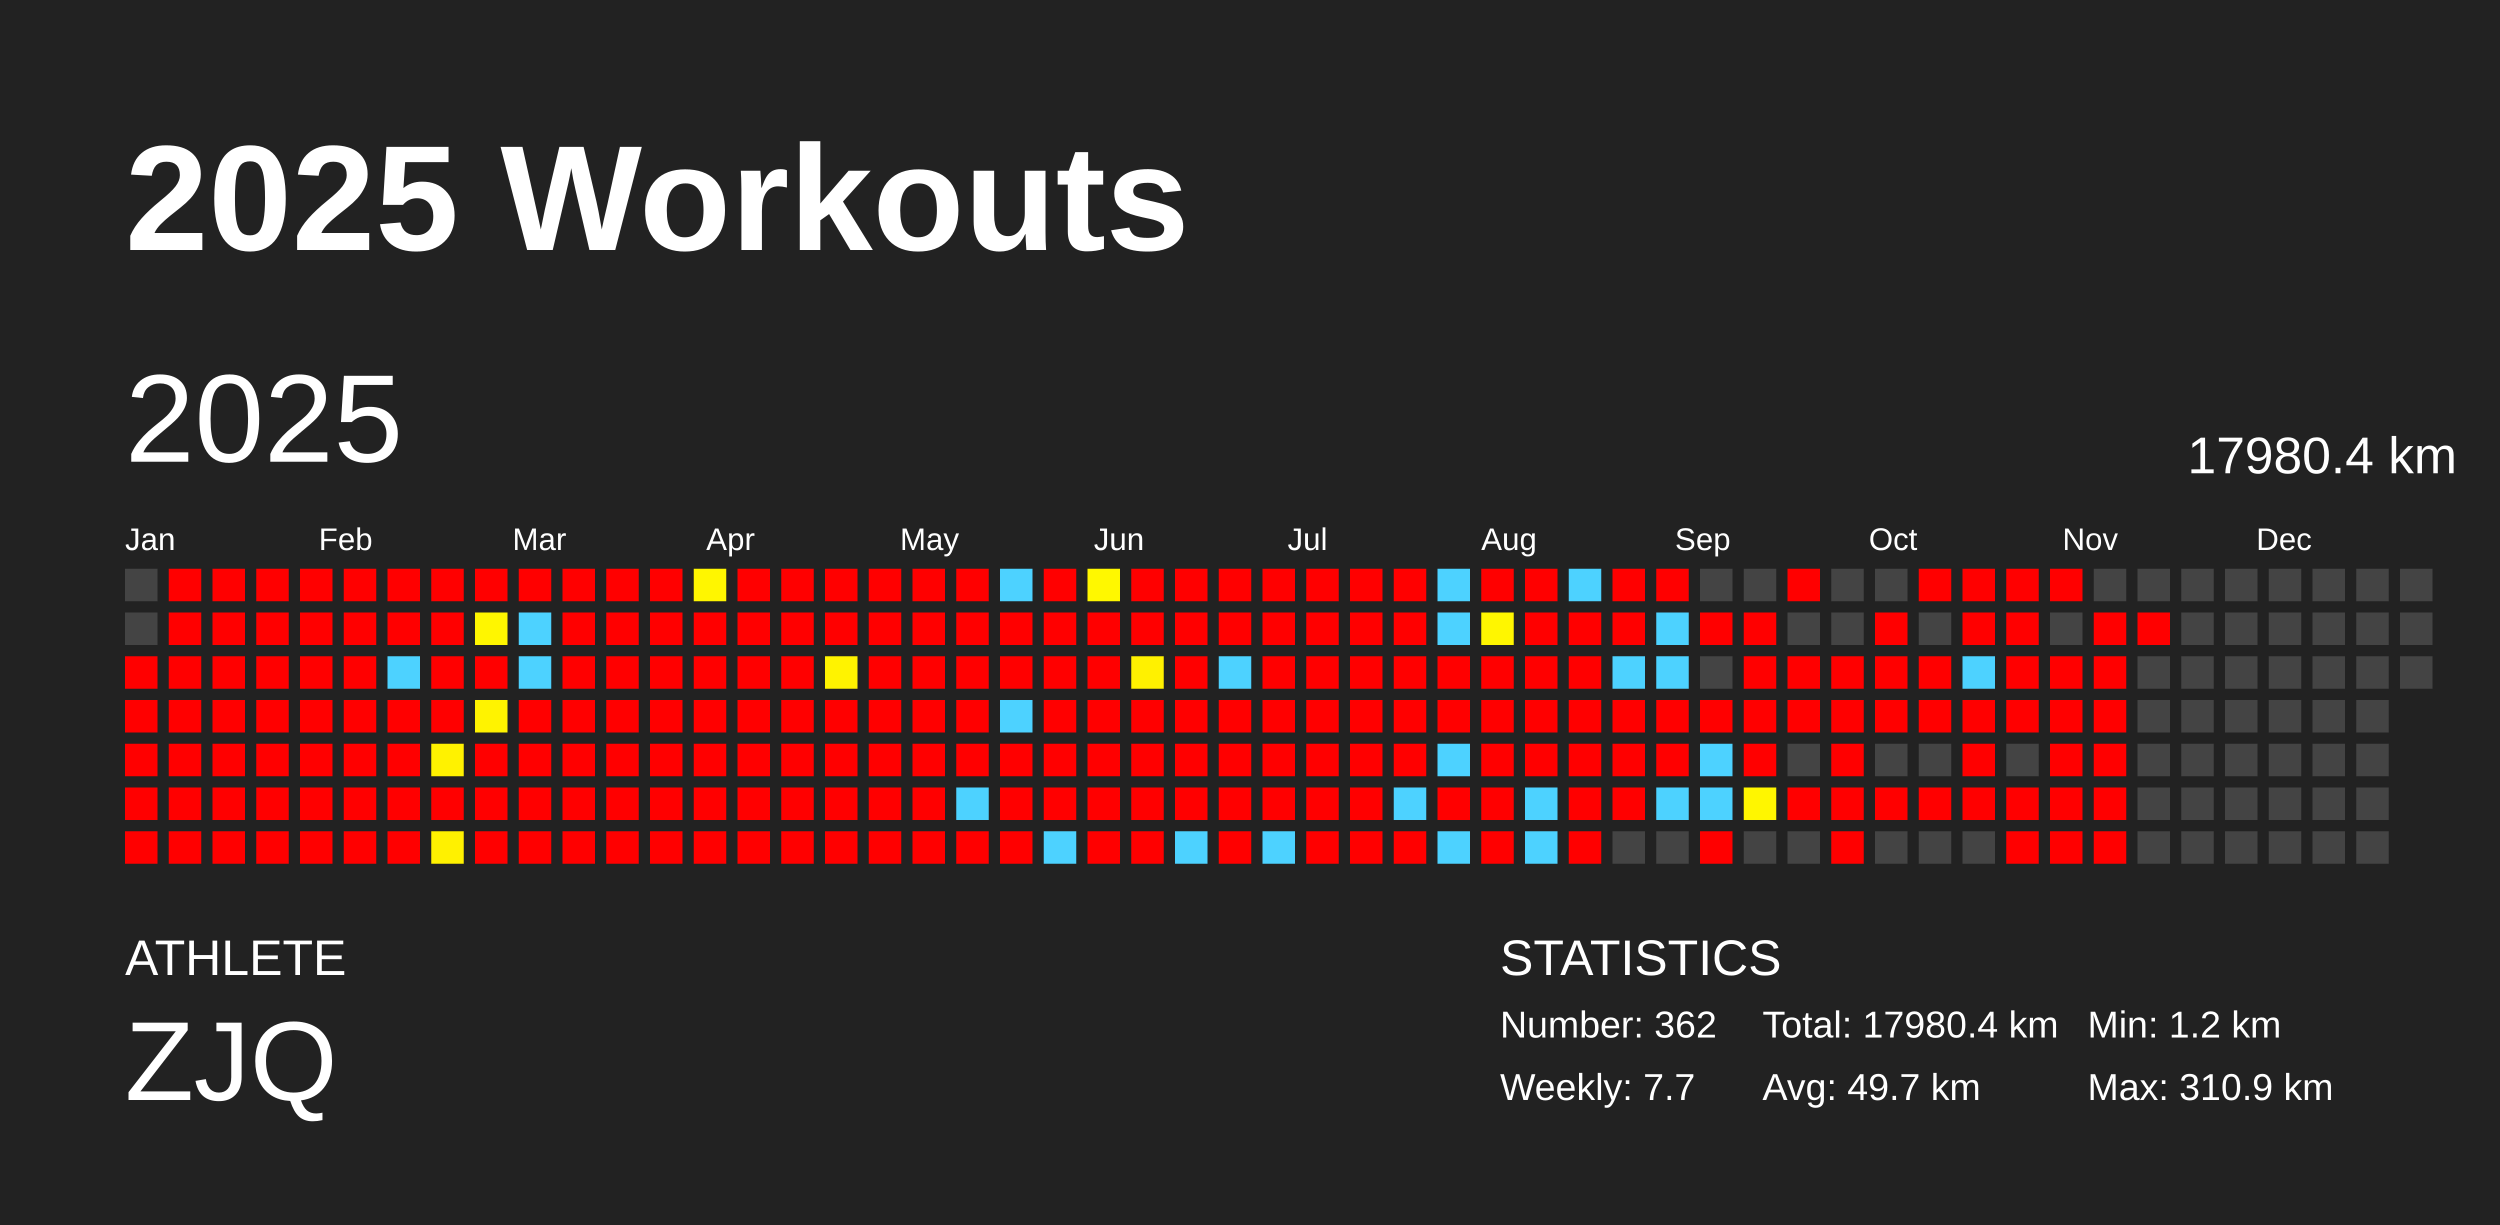
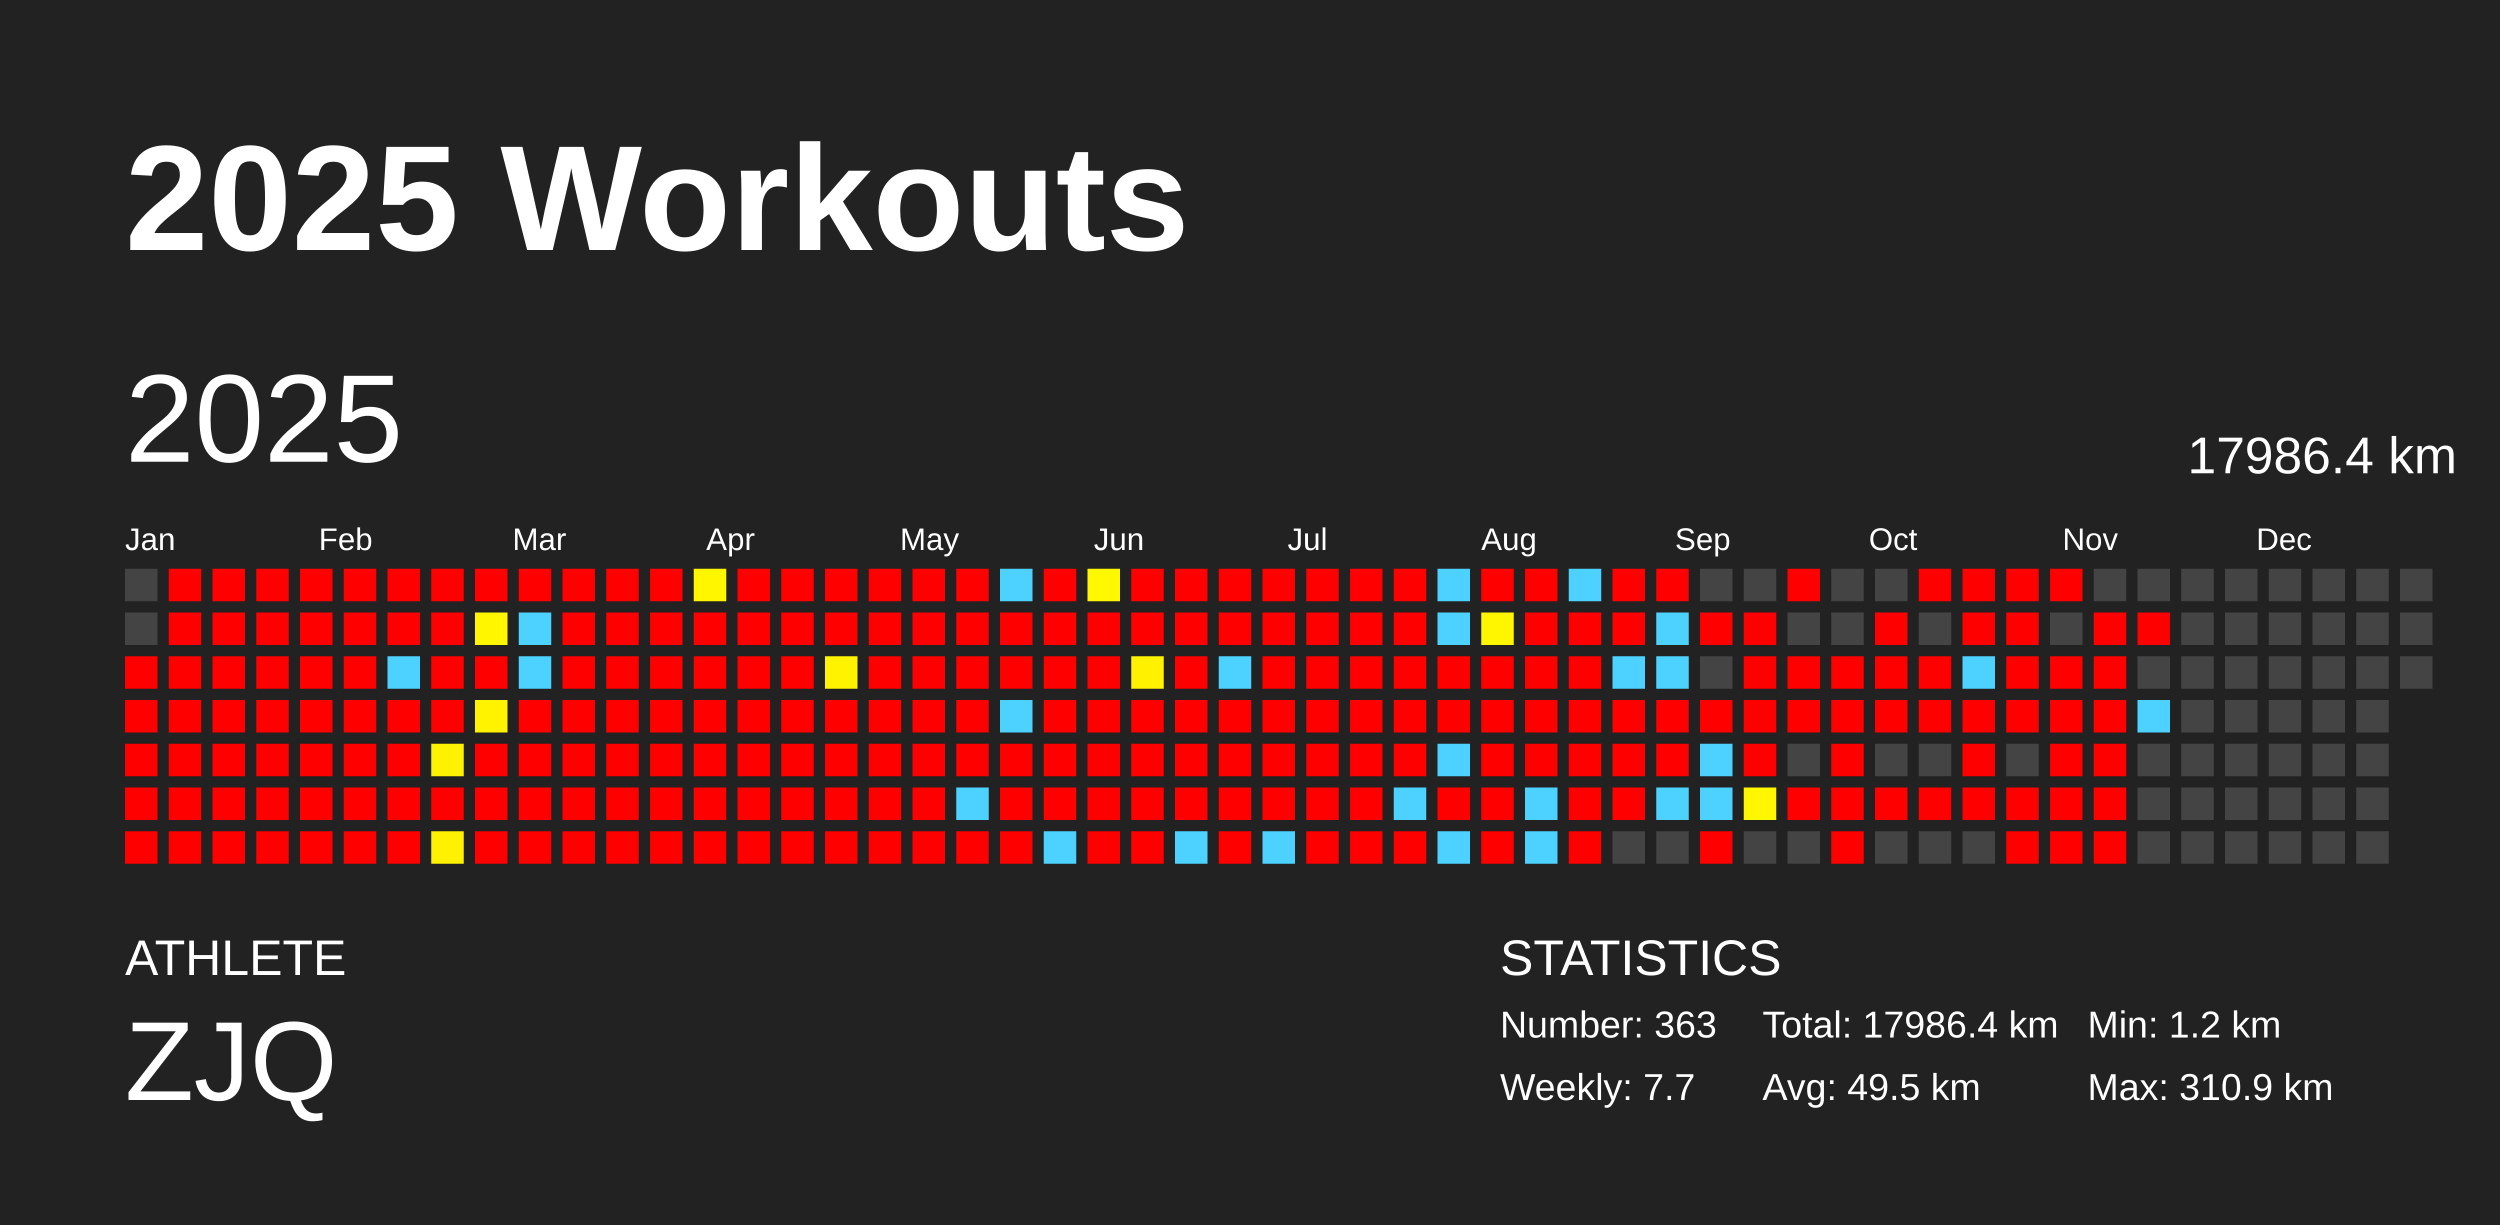
<svg xmlns="http://www.w3.org/2000/svg" baseProfile="full" height="98mm" version="1.1" viewBox="0,0,200,98" width="200mm">
  <defs />
  <rect fill="#222222" height="98" width="200" x="0" y="0" />
  <text fill="#FFFFFF" style="font-size:12px; font-family:Arial; font-weight:bold;" x="10" y="20">2025 Workouts</text>
  <text fill="#FFFFFF" style="font-size:4px; font-family:Arial" x="10" y="78">ATHLETE</text>
  <text fill="#FFFFFF" style="font-size:9px; font-family:Arial" x="10" y="88">ZJQ</text>
  <text fill="#FFFFFF" style="font-size:4px; font-family:Arial" x="120" y="78">STATISTICS</text>
-   <text fill="#FFFFFF" style="font-size:3px; font-family:Arial" x="120" y="83">Number: 362</text>
+   <text fill="#FFFFFF" style="font-size:3px; font-family:Arial" x="120" y="83">Number: 363</text>
  <text fill="#FFFFFF" style="font-size:3px; font-family:Arial" x="120" y="88">Weekly: 7.7</text>
-   <text fill="#FFFFFF" style="font-size:3px; font-family:Arial" x="141" y="83">Total: 17980.4 km</text>
-   <text fill="#FFFFFF" style="font-size:3px; font-family:Arial" x="141" y="88">Avg: 49.7 km</text>
+   <text fill="#FFFFFF" style="font-size:3px; font-family:Arial" x="141" y="83">Total: 17986.4 km</text>
+   <text fill="#FFFFFF" style="font-size:3px; font-family:Arial" x="141" y="88">Avg: 49.5 km</text>
  <text fill="#FFFFFF" style="font-size:3px; font-family:Arial" x="167" y="83">Min: 1.2 km</text>
  <text fill="#FFFFFF" style="font-size:3px; font-family:Arial" x="167" y="88">Max: 310.9 km</text>
  <text dominant-baseline="hanging" fill="#FFFFFF" style="font-size:10.0px; font-family:Arial;" x="10" y="30">2025</text>
-   <text dominant-baseline="hanging" fill="#FFFFFF" style="font-size:4.125px; font-family:Arial;" x="175" y="35">17980.4 km</text>
+   <text dominant-baseline="hanging" fill="#FFFFFF" style="font-size:4.125px; font-family:Arial;" x="175" y="35">17986.4 km</text>
  <text fill="#FFFFFF" style="font-size:2.5px; font-family:Arial" x="10.0" y="44">Jan</text>
  <text fill="#FFFFFF" style="font-size:2.5px; font-family:Arial" x="25.5" y="44">Feb</text>
  <text fill="#FFFFFF" style="font-size:2.5px; font-family:Arial" x="41.0" y="44">Mar</text>
  <text fill="#FFFFFF" style="font-size:2.5px; font-family:Arial" x="56.5" y="44">Apr</text>
  <text fill="#FFFFFF" style="font-size:2.5px; font-family:Arial" x="72.0" y="44">May</text>
  <text fill="#FFFFFF" style="font-size:2.5px; font-family:Arial" x="87.5" y="44">Jun</text>
  <text fill="#FFFFFF" style="font-size:2.5px; font-family:Arial" x="103.0" y="44">Jul</text>
  <text fill="#FFFFFF" style="font-size:2.5px; font-family:Arial" x="118.5" y="44">Aug</text>
  <text fill="#FFFFFF" style="font-size:2.5px; font-family:Arial" x="134.0" y="44">Sep</text>
  <text fill="#FFFFFF" style="font-size:2.5px; font-family:Arial" x="149.5" y="44">Oct</text>
  <text fill="#FFFFFF" style="font-size:2.5px; font-family:Arial" x="165.0" y="44">Nov</text>
  <text fill="#FFFFFF" style="font-size:2.5px; font-family:Arial" x="180.5" y="44">Dec</text>
  <rect fill="#444444" height="2.6" width="2.6" x="10.0" y="45.5" />
  <rect fill="#444444" height="2.6" width="2.6" x="10.0" y="49.0" />
  <rect fill="red" height="2.6" width="2.6" x="10.0" y="52.5" />
  <rect fill="red" height="2.6" width="2.6" x="10.0" y="56.0" />
  <rect fill="red" height="2.6" width="2.6" x="10.0" y="59.5" />
  <rect fill="red" height="2.6" width="2.6" x="10.0" y="63.0" />
  <rect fill="red" height="2.6" width="2.6" x="10.0" y="66.5" />
  <rect fill="red" height="2.6" width="2.6" x="13.5" y="45.5" />
  <rect fill="red" height="2.6" width="2.6" x="13.5" y="49.0" />
  <rect fill="red" height="2.6" width="2.6" x="13.5" y="52.5" />
  <rect fill="red" height="2.6" width="2.6" x="13.5" y="56.0" />
  <rect fill="red" height="2.6" width="2.6" x="13.5" y="59.5" />
  <rect fill="red" height="2.6" width="2.6" x="13.5" y="63.0" />
  <rect fill="red" height="2.6" width="2.6" x="13.5" y="66.5" />
  <rect fill="red" height="2.6" width="2.6" x="17.0" y="45.5" />
  <rect fill="red" height="2.6" width="2.6" x="17.0" y="49.0" />
  <rect fill="red" height="2.6" width="2.6" x="17.0" y="52.5" />
  <rect fill="red" height="2.6" width="2.6" x="17.0" y="56.0" />
  <rect fill="red" height="2.6" width="2.6" x="17.0" y="59.5" />
  <rect fill="red" height="2.6" width="2.6" x="17.0" y="63.0" />
  <rect fill="red" height="2.6" width="2.6" x="17.0" y="66.5" />
  <rect fill="red" height="2.6" width="2.6" x="20.5" y="45.5" />
  <rect fill="red" height="2.6" width="2.6" x="20.5" y="49.0" />
  <rect fill="red" height="2.6" width="2.6" x="20.5" y="52.5" />
  <rect fill="red" height="2.6" width="2.6" x="20.5" y="56.0" />
  <rect fill="red" height="2.6" width="2.6" x="20.5" y="59.5" />
  <rect fill="red" height="2.6" width="2.6" x="20.5" y="63.0" />
  <rect fill="red" height="2.6" width="2.6" x="20.5" y="66.5" />
  <rect fill="red" height="2.6" width="2.6" x="24.0" y="45.5" />
  <rect fill="red" height="2.6" width="2.6" x="24.0" y="49.0" />
  <rect fill="red" height="2.6" width="2.6" x="24.0" y="52.5" />
  <rect fill="red" height="2.6" width="2.6" x="24.0" y="56.0" />
  <rect fill="red" height="2.6" width="2.6" x="24.0" y="59.5" />
  <rect fill="red" height="2.6" width="2.6" x="24.0" y="63.0" />
  <rect fill="red" height="2.6" width="2.6" x="24.0" y="66.5" />
  <rect fill="red" height="2.6" width="2.6" x="27.5" y="45.5" />
  <rect fill="red" height="2.6" width="2.6" x="27.5" y="49.0" />
  <rect fill="red" height="2.6" width="2.6" x="27.5" y="52.5" />
  <rect fill="red" height="2.6" width="2.6" x="27.5" y="56.0" />
  <rect fill="red" height="2.6" width="2.6" x="27.5" y="59.5" />
  <rect fill="red" height="2.6" width="2.6" x="27.5" y="63.0" />
  <rect fill="red" height="2.6" width="2.6" x="27.5" y="66.5" />
  <rect fill="red" height="2.6" width="2.6" x="31.0" y="45.5" />
  <rect fill="red" height="2.6" width="2.6" x="31.0" y="49.0" />
  <rect fill="#4dd2ff" height="2.6" width="2.6" x="31.0" y="52.5" />
  <rect fill="red" height="2.6" width="2.6" x="31.0" y="56.0" />
  <rect fill="red" height="2.6" width="2.6" x="31.0" y="59.5" />
  <rect fill="red" height="2.6" width="2.6" x="31.0" y="63.0" />
  <rect fill="red" height="2.6" width="2.6" x="31.0" y="66.5" />
  <rect fill="red" height="2.6" width="2.6" x="34.5" y="45.5" />
  <rect fill="red" height="2.6" width="2.6" x="34.5" y="49.0" />
  <rect fill="red" height="2.6" width="2.6" x="34.5" y="52.5" />
  <rect fill="red" height="2.6" width="2.6" x="34.5" y="56.0" />
  <rect fill="#fff200" height="2.6" width="2.6" x="34.5" y="59.5" />
  <rect fill="red" height="2.6" width="2.6" x="34.5" y="63.0" />
  <rect fill="#fff100" height="2.6" width="2.6" x="34.5" y="66.5" />
  <rect fill="red" height="2.6" width="2.6" x="38.0" y="45.5" />
  <rect fill="#fff600" height="2.6" width="2.6" x="38.0" y="49.0" />
  <rect fill="red" height="2.6" width="2.6" x="38.0" y="52.5" />
  <rect fill="#fff300" height="2.6" width="2.6" x="38.0" y="56.0" />
  <rect fill="red" height="2.6" width="2.6" x="38.0" y="59.5" />
  <rect fill="red" height="2.6" width="2.6" x="38.0" y="63.0" />
  <rect fill="red" height="2.6" width="2.6" x="38.0" y="66.5" />
  <rect fill="red" height="2.6" width="2.6" x="41.5" y="45.5" />
  <rect fill="#4dd2ff" height="2.6" width="2.6" x="41.5" y="49.0" />
  <rect fill="#4dd2ff" height="2.6" width="2.6" x="41.5" y="52.5" />
  <rect fill="red" height="2.6" width="2.6" x="41.5" y="56.0" />
  <rect fill="red" height="2.6" width="2.6" x="41.5" y="59.5" />
  <rect fill="red" height="2.6" width="2.6" x="41.5" y="63.0" />
  <rect fill="red" height="2.6" width="2.6" x="41.5" y="66.5" />
  <rect fill="red" height="2.6" width="2.6" x="45.0" y="45.5" />
  <rect fill="red" height="2.6" width="2.6" x="45.0" y="49.0" />
  <rect fill="red" height="2.6" width="2.6" x="45.0" y="52.5" />
  <rect fill="red" height="2.6" width="2.6" x="45.0" y="56.0" />
  <rect fill="red" height="2.6" width="2.6" x="45.0" y="59.5" />
  <rect fill="red" height="2.6" width="2.6" x="45.0" y="63.0" />
  <rect fill="red" height="2.6" width="2.6" x="45.0" y="66.5" />
  <rect fill="red" height="2.6" width="2.6" x="48.5" y="45.5" />
  <rect fill="red" height="2.6" width="2.6" x="48.5" y="49.0" />
  <rect fill="red" height="2.6" width="2.6" x="48.5" y="52.5" />
  <rect fill="red" height="2.6" width="2.6" x="48.5" y="56.0" />
  <rect fill="red" height="2.6" width="2.6" x="48.5" y="59.5" />
  <rect fill="red" height="2.6" width="2.6" x="48.5" y="63.0" />
  <rect fill="red" height="2.6" width="2.6" x="48.5" y="66.5" />
  <rect fill="red" height="2.6" width="2.6" x="52.0" y="45.5" />
  <rect fill="red" height="2.6" width="2.6" x="52.0" y="49.0" />
  <rect fill="red" height="2.6" width="2.6" x="52.0" y="52.5" />
  <rect fill="red" height="2.6" width="2.6" x="52.0" y="56.0" />
  <rect fill="red" height="2.6" width="2.6" x="52.0" y="59.5" />
  <rect fill="red" height="2.6" width="2.6" x="52.0" y="63.0" />
  <rect fill="red" height="2.6" width="2.6" x="52.0" y="66.5" />
  <rect fill="#fff600" height="2.6" width="2.6" x="55.5" y="45.5" />
  <rect fill="red" height="2.6" width="2.6" x="55.5" y="49.0" />
  <rect fill="red" height="2.6" width="2.6" x="55.5" y="52.5" />
  <rect fill="red" height="2.6" width="2.6" x="55.5" y="56.0" />
  <rect fill="red" height="2.6" width="2.6" x="55.5" y="59.5" />
  <rect fill="red" height="2.6" width="2.6" x="55.5" y="63.0" />
  <rect fill="red" height="2.6" width="2.6" x="55.5" y="66.5" />
  <rect fill="red" height="2.6" width="2.6" x="59.0" y="45.5" />
  <rect fill="red" height="2.6" width="2.6" x="59.0" y="49.0" />
  <rect fill="red" height="2.6" width="2.6" x="59.0" y="52.5" />
  <rect fill="red" height="2.6" width="2.6" x="59.0" y="56.0" />
  <rect fill="red" height="2.6" width="2.6" x="59.0" y="59.5" />
  <rect fill="red" height="2.6" width="2.6" x="59.0" y="63.0" />
  <rect fill="red" height="2.6" width="2.6" x="59.0" y="66.5" />
  <rect fill="red" height="2.6" width="2.6" x="62.5" y="45.5" />
  <rect fill="red" height="2.6" width="2.6" x="62.5" y="49.0" />
  <rect fill="red" height="2.6" width="2.6" x="62.5" y="52.5" />
  <rect fill="red" height="2.6" width="2.6" x="62.5" y="56.0" />
  <rect fill="red" height="2.6" width="2.6" x="62.5" y="59.5" />
  <rect fill="red" height="2.6" width="2.6" x="62.5" y="63.0" />
  <rect fill="red" height="2.6" width="2.6" x="62.5" y="66.5" />
  <rect fill="red" height="2.6" width="2.6" x="66.0" y="45.5" />
  <rect fill="red" height="2.6" width="2.6" x="66.0" y="49.0" />
  <rect fill="#fff300" height="2.6" width="2.6" x="66.0" y="52.5" />
  <rect fill="red" height="2.6" width="2.6" x="66.0" y="56.0" />
  <rect fill="red" height="2.6" width="2.6" x="66.0" y="59.5" />
  <rect fill="red" height="2.6" width="2.6" x="66.0" y="63.0" />
  <rect fill="red" height="2.6" width="2.6" x="66.0" y="66.5" />
  <rect fill="red" height="2.6" width="2.6" x="69.5" y="45.5" />
  <rect fill="red" height="2.6" width="2.6" x="69.5" y="49.0" />
  <rect fill="red" height="2.6" width="2.6" x="69.5" y="52.5" />
  <rect fill="red" height="2.6" width="2.6" x="69.5" y="56.0" />
  <rect fill="red" height="2.6" width="2.6" x="69.5" y="59.5" />
  <rect fill="red" height="2.6" width="2.6" x="69.5" y="63.0" />
  <rect fill="red" height="2.6" width="2.6" x="69.5" y="66.5" />
  <rect fill="red" height="2.6" width="2.6" x="73.0" y="45.5" />
  <rect fill="red" height="2.6" width="2.6" x="73.0" y="49.0" />
  <rect fill="red" height="2.6" width="2.6" x="73.0" y="52.5" />
  <rect fill="red" height="2.6" width="2.6" x="73.0" y="56.0" />
  <rect fill="red" height="2.6" width="2.6" x="73.0" y="59.5" />
  <rect fill="red" height="2.6" width="2.6" x="73.0" y="63.0" />
  <rect fill="red" height="2.6" width="2.6" x="73.0" y="66.5" />
  <rect fill="red" height="2.6" width="2.6" x="76.5" y="45.5" />
  <rect fill="red" height="2.6" width="2.6" x="76.5" y="49.0" />
  <rect fill="red" height="2.6" width="2.6" x="76.5" y="52.5" />
  <rect fill="red" height="2.6" width="2.6" x="76.5" y="56.0" />
  <rect fill="red" height="2.6" width="2.6" x="76.5" y="59.5" />
  <rect fill="#4dd2ff" height="2.6" width="2.6" x="76.5" y="63.0" />
  <rect fill="red" height="2.6" width="2.6" x="76.5" y="66.5" />
  <rect fill="#4dd2ff" height="2.6" width="2.6" x="80.0" y="45.5" />
  <rect fill="red" height="2.6" width="2.6" x="80.0" y="49.0" />
  <rect fill="red" height="2.6" width="2.6" x="80.0" y="52.5" />
  <rect fill="#4dd2ff" height="2.6" width="2.6" x="80.0" y="56.0" />
  <rect fill="red" height="2.6" width="2.6" x="80.0" y="59.5" />
  <rect fill="red" height="2.6" width="2.6" x="80.0" y="63.0" />
  <rect fill="red" height="2.6" width="2.6" x="80.0" y="66.5" />
  <rect fill="red" height="2.6" width="2.6" x="83.5" y="45.5" />
  <rect fill="red" height="2.6" width="2.6" x="83.5" y="49.0" />
  <rect fill="red" height="2.6" width="2.6" x="83.5" y="52.5" />
  <rect fill="red" height="2.6" width="2.6" x="83.5" y="56.0" />
  <rect fill="red" height="2.6" width="2.6" x="83.5" y="59.5" />
  <rect fill="red" height="2.6" width="2.6" x="83.5" y="63.0" />
  <rect fill="#4dd2ff" height="2.6" width="2.6" x="83.5" y="66.5" />
  <rect fill="#fff800" height="2.6" width="2.6" x="87.0" y="45.5" />
  <rect fill="red" height="2.6" width="2.6" x="87.0" y="49.0" />
  <rect fill="red" height="2.6" width="2.6" x="87.0" y="52.5" />
  <rect fill="red" height="2.6" width="2.6" x="87.0" y="56.0" />
  <rect fill="red" height="2.6" width="2.6" x="87.0" y="59.5" />
  <rect fill="red" height="2.6" width="2.6" x="87.0" y="63.0" />
  <rect fill="red" height="2.6" width="2.6" x="87.0" y="66.5" />
  <rect fill="red" height="2.6" width="2.6" x="90.5" y="45.5" />
  <rect fill="red" height="2.6" width="2.6" x="90.5" y="49.0" />
  <rect fill="#fff100" height="2.6" width="2.6" x="90.5" y="52.5" />
  <rect fill="red" height="2.6" width="2.6" x="90.5" y="56.0" />
  <rect fill="red" height="2.6" width="2.6" x="90.5" y="59.5" />
  <rect fill="red" height="2.6" width="2.6" x="90.5" y="63.0" />
  <rect fill="red" height="2.6" width="2.6" x="90.5" y="66.5" />
  <rect fill="red" height="2.6" width="2.6" x="94.0" y="45.5" />
  <rect fill="red" height="2.6" width="2.6" x="94.0" y="49.0" />
  <rect fill="red" height="2.6" width="2.6" x="94.0" y="52.5" />
  <rect fill="red" height="2.6" width="2.6" x="94.0" y="56.0" />
  <rect fill="red" height="2.6" width="2.6" x="94.0" y="59.5" />
  <rect fill="red" height="2.6" width="2.6" x="94.0" y="63.0" />
  <rect fill="#4dd2ff" height="2.6" width="2.6" x="94.0" y="66.5" />
  <rect fill="red" height="2.6" width="2.6" x="97.5" y="45.5" />
  <rect fill="red" height="2.6" width="2.6" x="97.5" y="49.0" />
  <rect fill="#4dd2ff" height="2.6" width="2.6" x="97.5" y="52.5" />
  <rect fill="red" height="2.6" width="2.6" x="97.5" y="56.0" />
  <rect fill="red" height="2.6" width="2.6" x="97.5" y="59.5" />
  <rect fill="red" height="2.6" width="2.6" x="97.5" y="63.0" />
  <rect fill="red" height="2.6" width="2.6" x="97.5" y="66.5" />
  <rect fill="red" height="2.6" width="2.6" x="101.0" y="45.5" />
  <rect fill="red" height="2.6" width="2.6" x="101.0" y="49.0" />
  <rect fill="red" height="2.6" width="2.6" x="101.0" y="52.5" />
  <rect fill="red" height="2.6" width="2.6" x="101.0" y="56.0" />
  <rect fill="red" height="2.6" width="2.6" x="101.0" y="59.5" />
  <rect fill="red" height="2.6" width="2.6" x="101.0" y="63.0" />
  <rect fill="#4dd2ff" height="2.6" width="2.6" x="101.0" y="66.5" />
  <rect fill="red" height="2.6" width="2.6" x="104.5" y="45.5" />
  <rect fill="red" height="2.6" width="2.6" x="104.5" y="49.0" />
  <rect fill="red" height="2.6" width="2.6" x="104.5" y="52.5" />
  <rect fill="red" height="2.6" width="2.6" x="104.5" y="56.0" />
  <rect fill="red" height="2.6" width="2.6" x="104.5" y="59.5" />
  <rect fill="red" height="2.6" width="2.6" x="104.5" y="63.0" />
  <rect fill="red" height="2.6" width="2.6" x="104.5" y="66.5" />
  <rect fill="red" height="2.6" width="2.6" x="108.0" y="45.5" />
  <rect fill="red" height="2.6" width="2.6" x="108.0" y="49.0" />
  <rect fill="red" height="2.6" width="2.6" x="108.0" y="52.5" />
  <rect fill="red" height="2.6" width="2.6" x="108.0" y="56.0" />
  <rect fill="red" height="2.6" width="2.6" x="108.0" y="59.5" />
  <rect fill="red" height="2.6" width="2.6" x="108.0" y="63.0" />
  <rect fill="red" height="2.6" width="2.6" x="108.0" y="66.5" />
  <rect fill="red" height="2.6" width="2.6" x="111.5" y="45.5" />
  <rect fill="red" height="2.6" width="2.6" x="111.5" y="49.0" />
  <rect fill="red" height="2.6" width="2.6" x="111.5" y="52.5" />
  <rect fill="red" height="2.6" width="2.6" x="111.5" y="56.0" />
  <rect fill="red" height="2.6" width="2.6" x="111.5" y="59.5" />
  <rect fill="#4dd2ff" height="2.6" width="2.6" x="111.5" y="63.0" />
  <rect fill="red" height="2.6" width="2.6" x="111.5" y="66.5" />
  <rect fill="#4dd2ff" height="2.6" width="2.6" x="115.0" y="45.5" />
  <rect fill="#4dd2ff" height="2.6" width="2.6" x="115.0" y="49.0" />
  <rect fill="red" height="2.6" width="2.6" x="115.0" y="52.5" />
  <rect fill="red" height="2.6" width="2.6" x="115.0" y="56.0" />
  <rect fill="#4dd2ff" height="2.6" width="2.6" x="115.0" y="59.5" />
  <rect fill="red" height="2.6" width="2.6" x="115.0" y="63.0" />
  <rect fill="#4dd2ff" height="2.6" width="2.6" x="115.0" y="66.5" />
  <rect fill="red" height="2.6" width="2.6" x="118.5" y="45.5" />
  <rect fill="#fff600" height="2.6" width="2.6" x="118.5" y="49.0" />
  <rect fill="red" height="2.6" width="2.6" x="118.5" y="52.5" />
  <rect fill="red" height="2.6" width="2.6" x="118.5" y="56.0" />
  <rect fill="red" height="2.6" width="2.6" x="118.5" y="59.5" />
  <rect fill="red" height="2.6" width="2.6" x="118.5" y="63.0" />
  <rect fill="red" height="2.6" width="2.6" x="118.5" y="66.5" />
  <rect fill="red" height="2.6" width="2.6" x="122.0" y="45.5" />
  <rect fill="red" height="2.6" width="2.6" x="122.0" y="49.0" />
  <rect fill="red" height="2.6" width="2.6" x="122.0" y="52.5" />
  <rect fill="red" height="2.6" width="2.6" x="122.0" y="56.0" />
  <rect fill="red" height="2.6" width="2.6" x="122.0" y="59.5" />
  <rect fill="#4dd2ff" height="2.6" width="2.6" x="122.0" y="63.0" />
  <rect fill="#4dd2ff" height="2.6" width="2.6" x="122.0" y="66.5" />
  <rect fill="#4dd2ff" height="2.6" width="2.6" x="125.5" y="45.5" />
  <rect fill="red" height="2.6" width="2.6" x="125.5" y="49.0" />
  <rect fill="red" height="2.6" width="2.6" x="125.5" y="52.5" />
  <rect fill="red" height="2.6" width="2.6" x="125.5" y="56.0" />
  <rect fill="red" height="2.6" width="2.6" x="125.5" y="59.5" />
  <rect fill="red" height="2.6" width="2.6" x="125.5" y="63.0" />
  <rect fill="red" height="2.6" width="2.6" x="125.5" y="66.5" />
  <rect fill="red" height="2.6" width="2.6" x="129.0" y="45.5" />
  <rect fill="red" height="2.6" width="2.6" x="129.0" y="49.0" />
  <rect fill="#4dd2ff" height="2.6" width="2.6" x="129.0" y="52.5" />
  <rect fill="red" height="2.6" width="2.6" x="129.0" y="56.0" />
  <rect fill="red" height="2.6" width="2.6" x="129.0" y="59.5" />
  <rect fill="red" height="2.6" width="2.6" x="129.0" y="63.0" />
  <rect fill="#444444" height="2.6" width="2.6" x="129.0" y="66.5" />
  <rect fill="red" height="2.6" width="2.6" x="132.5" y="45.5" />
  <rect fill="#4dd2ff" height="2.6" width="2.6" x="132.5" y="49.0" />
  <rect fill="#4dd2ff" height="2.6" width="2.6" x="132.5" y="52.5" />
  <rect fill="red" height="2.6" width="2.6" x="132.5" y="56.0" />
  <rect fill="red" height="2.6" width="2.6" x="132.5" y="59.5" />
  <rect fill="#4dd2ff" height="2.6" width="2.6" x="132.5" y="63.0" />
  <rect fill="#444444" height="2.6" width="2.6" x="132.5" y="66.5" />
  <rect fill="#444444" height="2.6" width="2.6" x="136.0" y="45.5" />
  <rect fill="red" height="2.6" width="2.6" x="136.0" y="49.0" />
  <rect fill="#444444" height="2.6" width="2.6" x="136.0" y="52.5" />
  <rect fill="red" height="2.6" width="2.6" x="136.0" y="56.0" />
  <rect fill="#4dd2ff" height="2.6" width="2.6" x="136.0" y="59.5" />
  <rect fill="#4dd2ff" height="2.6" width="2.6" x="136.0" y="63.0" />
  <rect fill="red" height="2.6" width="2.6" x="136.0" y="66.5" />
  <rect fill="#444444" height="2.6" width="2.6" x="139.5" y="45.5" />
  <rect fill="red" height="2.6" width="2.6" x="139.5" y="49.0" />
  <rect fill="red" height="2.6" width="2.6" x="139.5" y="52.5" />
  <rect fill="red" height="2.6" width="2.6" x="139.5" y="56.0" />
  <rect fill="red" height="2.6" width="2.6" x="139.5" y="59.5" />
  <rect fill="#fff600" height="2.6" width="2.6" x="139.5" y="63.0" />
  <rect fill="#444444" height="2.6" width="2.6" x="139.5" y="66.5" />
  <rect fill="red" height="2.6" width="2.6" x="143.0" y="45.5" />
  <rect fill="#444444" height="2.6" width="2.6" x="143.0" y="49.0" />
  <rect fill="red" height="2.6" width="2.6" x="143.0" y="52.5" />
  <rect fill="red" height="2.6" width="2.6" x="143.0" y="56.0" />
  <rect fill="#444444" height="2.6" width="2.6" x="143.0" y="59.5" />
  <rect fill="red" height="2.6" width="2.6" x="143.0" y="63.0" />
  <rect fill="#444444" height="2.6" width="2.6" x="143.0" y="66.5" />
  <rect fill="#444444" height="2.6" width="2.6" x="146.5" y="45.5" />
  <rect fill="#444444" height="2.6" width="2.6" x="146.5" y="49.0" />
  <rect fill="red" height="2.6" width="2.6" x="146.5" y="52.5" />
  <rect fill="red" height="2.6" width="2.6" x="146.5" y="56.0" />
  <rect fill="red" height="2.6" width="2.6" x="146.5" y="59.5" />
  <rect fill="red" height="2.6" width="2.6" x="146.5" y="63.0" />
  <rect fill="red" height="2.6" width="2.6" x="146.5" y="66.5" />
  <rect fill="#444444" height="2.6" width="2.6" x="150.0" y="45.5" />
  <rect fill="red" height="2.6" width="2.6" x="150.0" y="49.0" />
  <rect fill="red" height="2.6" width="2.6" x="150.0" y="52.5" />
  <rect fill="red" height="2.6" width="2.6" x="150.0" y="56.0" />
  <rect fill="#444444" height="2.6" width="2.6" x="150.0" y="59.5" />
  <rect fill="red" height="2.6" width="2.6" x="150.0" y="63.0" />
  <rect fill="#444444" height="2.6" width="2.6" x="150.0" y="66.5" />
  <rect fill="red" height="2.6" width="2.6" x="153.5" y="45.5" />
  <rect fill="#444444" height="2.6" width="2.6" x="153.5" y="49.0" />
  <rect fill="red" height="2.6" width="2.6" x="153.5" y="52.5" />
  <rect fill="red" height="2.6" width="2.6" x="153.5" y="56.0" />
  <rect fill="#444444" height="2.6" width="2.6" x="153.5" y="59.5" />
  <rect fill="red" height="2.6" width="2.6" x="153.5" y="63.0" />
  <rect fill="#444444" height="2.6" width="2.6" x="153.5" y="66.5" />
  <rect fill="red" height="2.6" width="2.6" x="157.0" y="45.5" />
  <rect fill="red" height="2.6" width="2.6" x="157.0" y="49.0" />
  <rect fill="#4dd2ff" height="2.6" width="2.6" x="157.0" y="52.5" />
  <rect fill="red" height="2.6" width="2.6" x="157.0" y="56.0" />
  <rect fill="red" height="2.6" width="2.6" x="157.0" y="59.5" />
  <rect fill="red" height="2.6" width="2.6" x="157.0" y="63.0" />
  <rect fill="#444444" height="2.6" width="2.6" x="157.0" y="66.5" />
  <rect fill="red" height="2.6" width="2.6" x="160.5" y="45.5" />
  <rect fill="red" height="2.6" width="2.6" x="160.5" y="49.0" />
  <rect fill="red" height="2.6" width="2.6" x="160.5" y="52.5" />
  <rect fill="red" height="2.6" width="2.6" x="160.5" y="56.0" />
  <rect fill="#444444" height="2.6" width="2.6" x="160.5" y="59.5" />
  <rect fill="red" height="2.6" width="2.6" x="160.5" y="63.0" />
  <rect fill="red" height="2.6" width="2.6" x="160.5" y="66.5" />
  <rect fill="red" height="2.6" width="2.6" x="164.0" y="45.5" />
  <rect fill="#444444" height="2.6" width="2.6" x="164.0" y="49.0" />
  <rect fill="red" height="2.6" width="2.6" x="164.0" y="52.5" />
  <rect fill="red" height="2.6" width="2.6" x="164.0" y="56.0" />
  <rect fill="red" height="2.6" width="2.6" x="164.0" y="59.5" />
  <rect fill="red" height="2.6" width="2.6" x="164.0" y="63.0" />
  <rect fill="red" height="2.6" width="2.6" x="164.0" y="66.5" />
  <rect fill="#444444" height="2.6" width="2.6" x="167.5" y="45.5" />
  <rect fill="red" height="2.6" width="2.6" x="167.5" y="49.0" />
  <rect fill="red" height="2.6" width="2.6" x="167.5" y="52.5" />
  <rect fill="red" height="2.6" width="2.6" x="167.5" y="56.0" />
  <rect fill="red" height="2.6" width="2.6" x="167.5" y="59.5" />
  <rect fill="red" height="2.6" width="2.6" x="167.5" y="63.0" />
  <rect fill="red" height="2.6" width="2.6" x="167.5" y="66.5" />
  <rect fill="#444444" height="2.6" width="2.6" x="171.0" y="45.5" />
  <rect fill="red" height="2.6" width="2.6" x="171.0" y="49.0" />
  <rect fill="#444444" height="2.6" width="2.6" x="171.0" y="52.5" />
-   <rect fill="#444444" height="2.6" width="2.6" x="171.0" y="56.0" />
+   <rect fill="#4dd2ff" height="2.6" width="2.6" x="171.0" y="56.0" />
  <rect fill="#444444" height="2.6" width="2.6" x="171.0" y="59.5" />
  <rect fill="#444444" height="2.6" width="2.6" x="171.0" y="63.0" />
  <rect fill="#444444" height="2.6" width="2.6" x="171.0" y="66.5" />
  <rect fill="#444444" height="2.6" width="2.6" x="174.5" y="45.5" />
  <rect fill="#444444" height="2.6" width="2.6" x="174.5" y="49.0" />
  <rect fill="#444444" height="2.6" width="2.6" x="174.5" y="52.5" />
  <rect fill="#444444" height="2.6" width="2.6" x="174.5" y="56.0" />
  <rect fill="#444444" height="2.6" width="2.6" x="174.5" y="59.5" />
  <rect fill="#444444" height="2.6" width="2.6" x="174.5" y="63.0" />
  <rect fill="#444444" height="2.6" width="2.6" x="174.5" y="66.5" />
  <rect fill="#444444" height="2.6" width="2.6" x="178.0" y="45.5" />
  <rect fill="#444444" height="2.6" width="2.6" x="178.0" y="49.0" />
  <rect fill="#444444" height="2.6" width="2.6" x="178.0" y="52.5" />
  <rect fill="#444444" height="2.6" width="2.6" x="178.0" y="56.0" />
  <rect fill="#444444" height="2.6" width="2.6" x="178.0" y="59.5" />
  <rect fill="#444444" height="2.6" width="2.6" x="178.0" y="63.0" />
  <rect fill="#444444" height="2.6" width="2.6" x="178.0" y="66.5" />
  <rect fill="#444444" height="2.6" width="2.6" x="181.5" y="45.5" />
  <rect fill="#444444" height="2.6" width="2.6" x="181.5" y="49.0" />
  <rect fill="#444444" height="2.6" width="2.6" x="181.5" y="52.5" />
  <rect fill="#444444" height="2.6" width="2.6" x="181.5" y="56.0" />
  <rect fill="#444444" height="2.6" width="2.6" x="181.5" y="59.5" />
  <rect fill="#444444" height="2.6" width="2.6" x="181.5" y="63.0" />
  <rect fill="#444444" height="2.6" width="2.6" x="181.5" y="66.5" />
  <rect fill="#444444" height="2.6" width="2.6" x="185.0" y="45.5" />
  <rect fill="#444444" height="2.6" width="2.6" x="185.0" y="49.0" />
  <rect fill="#444444" height="2.6" width="2.6" x="185.0" y="52.5" />
  <rect fill="#444444" height="2.6" width="2.6" x="185.0" y="56.0" />
  <rect fill="#444444" height="2.6" width="2.6" x="185.0" y="59.5" />
  <rect fill="#444444" height="2.6" width="2.6" x="185.0" y="63.0" />
  <rect fill="#444444" height="2.6" width="2.6" x="185.0" y="66.5" />
  <rect fill="#444444" height="2.6" width="2.6" x="188.5" y="45.5" />
  <rect fill="#444444" height="2.6" width="2.6" x="188.5" y="49.0" />
  <rect fill="#444444" height="2.6" width="2.6" x="188.5" y="52.5" />
  <rect fill="#444444" height="2.6" width="2.6" x="188.5" y="56.0" />
  <rect fill="#444444" height="2.6" width="2.6" x="188.5" y="59.5" />
  <rect fill="#444444" height="2.6" width="2.6" x="188.5" y="63.0" />
  <rect fill="#444444" height="2.6" width="2.6" x="188.5" y="66.5" />
  <rect fill="#444444" height="2.6" width="2.6" x="192.0" y="45.5" />
  <rect fill="#444444" height="2.6" width="2.6" x="192.0" y="49.0" />
  <rect fill="#444444" height="2.6" width="2.6" x="192.0" y="52.5" />
</svg>
